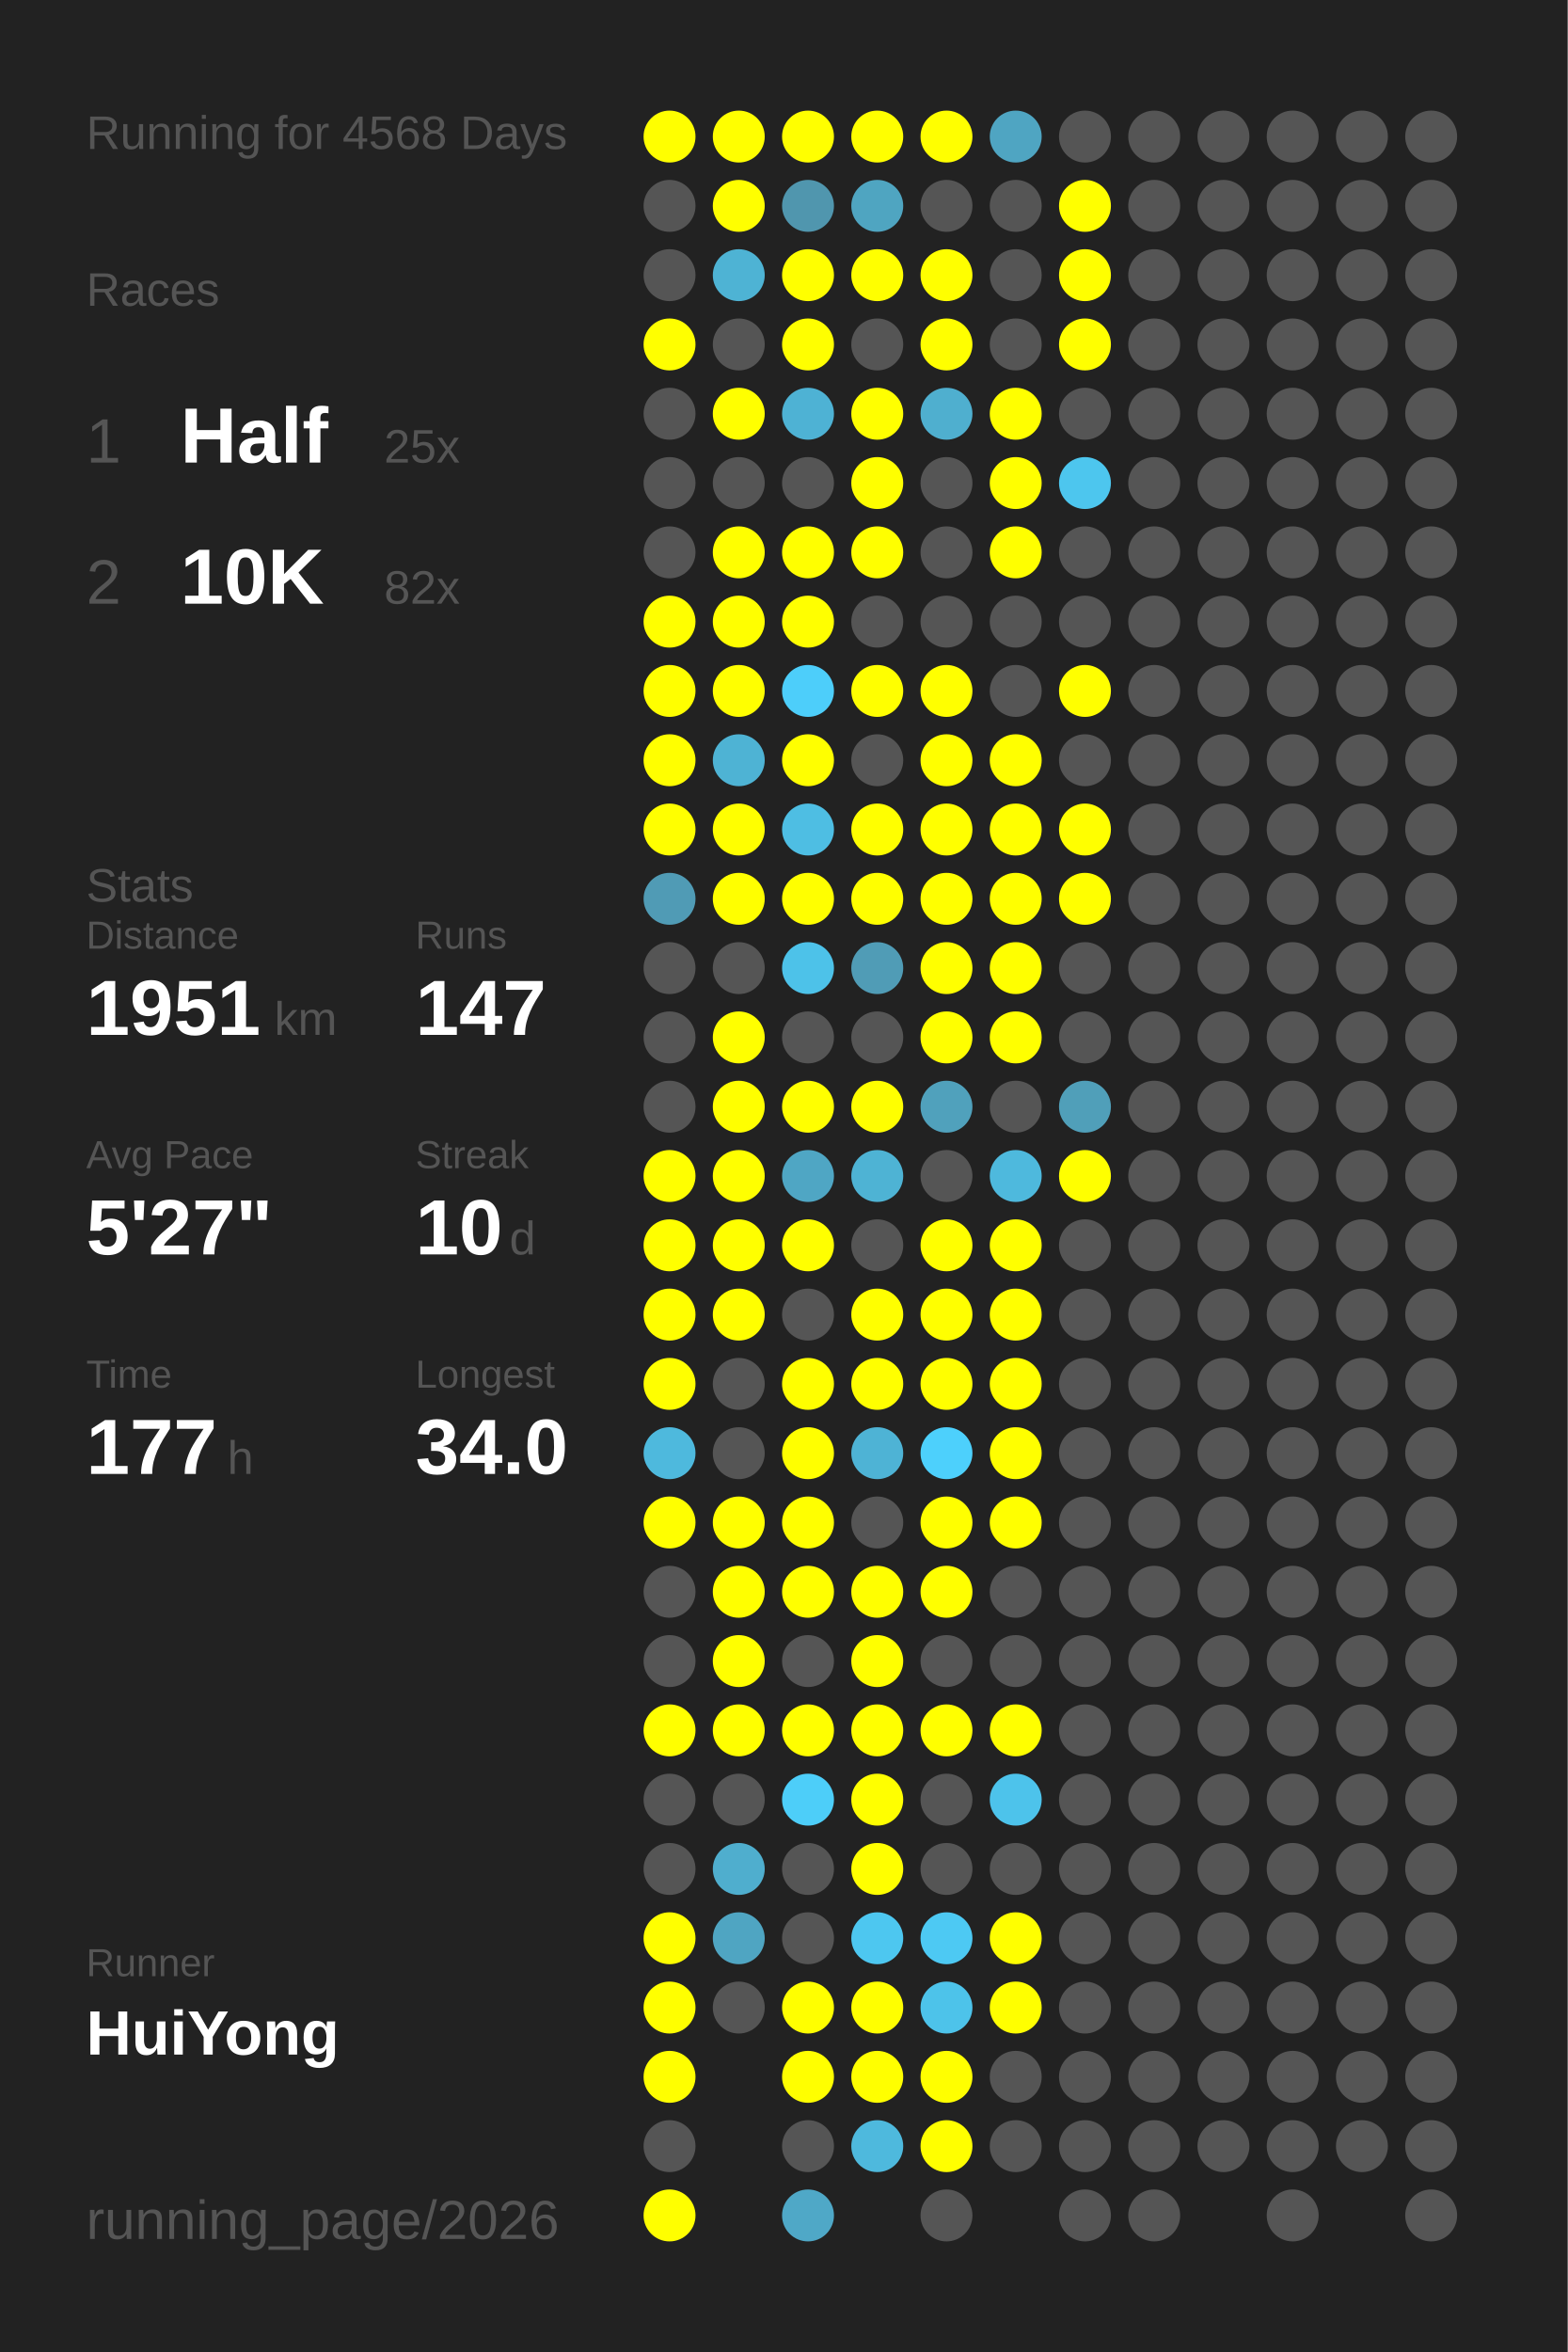
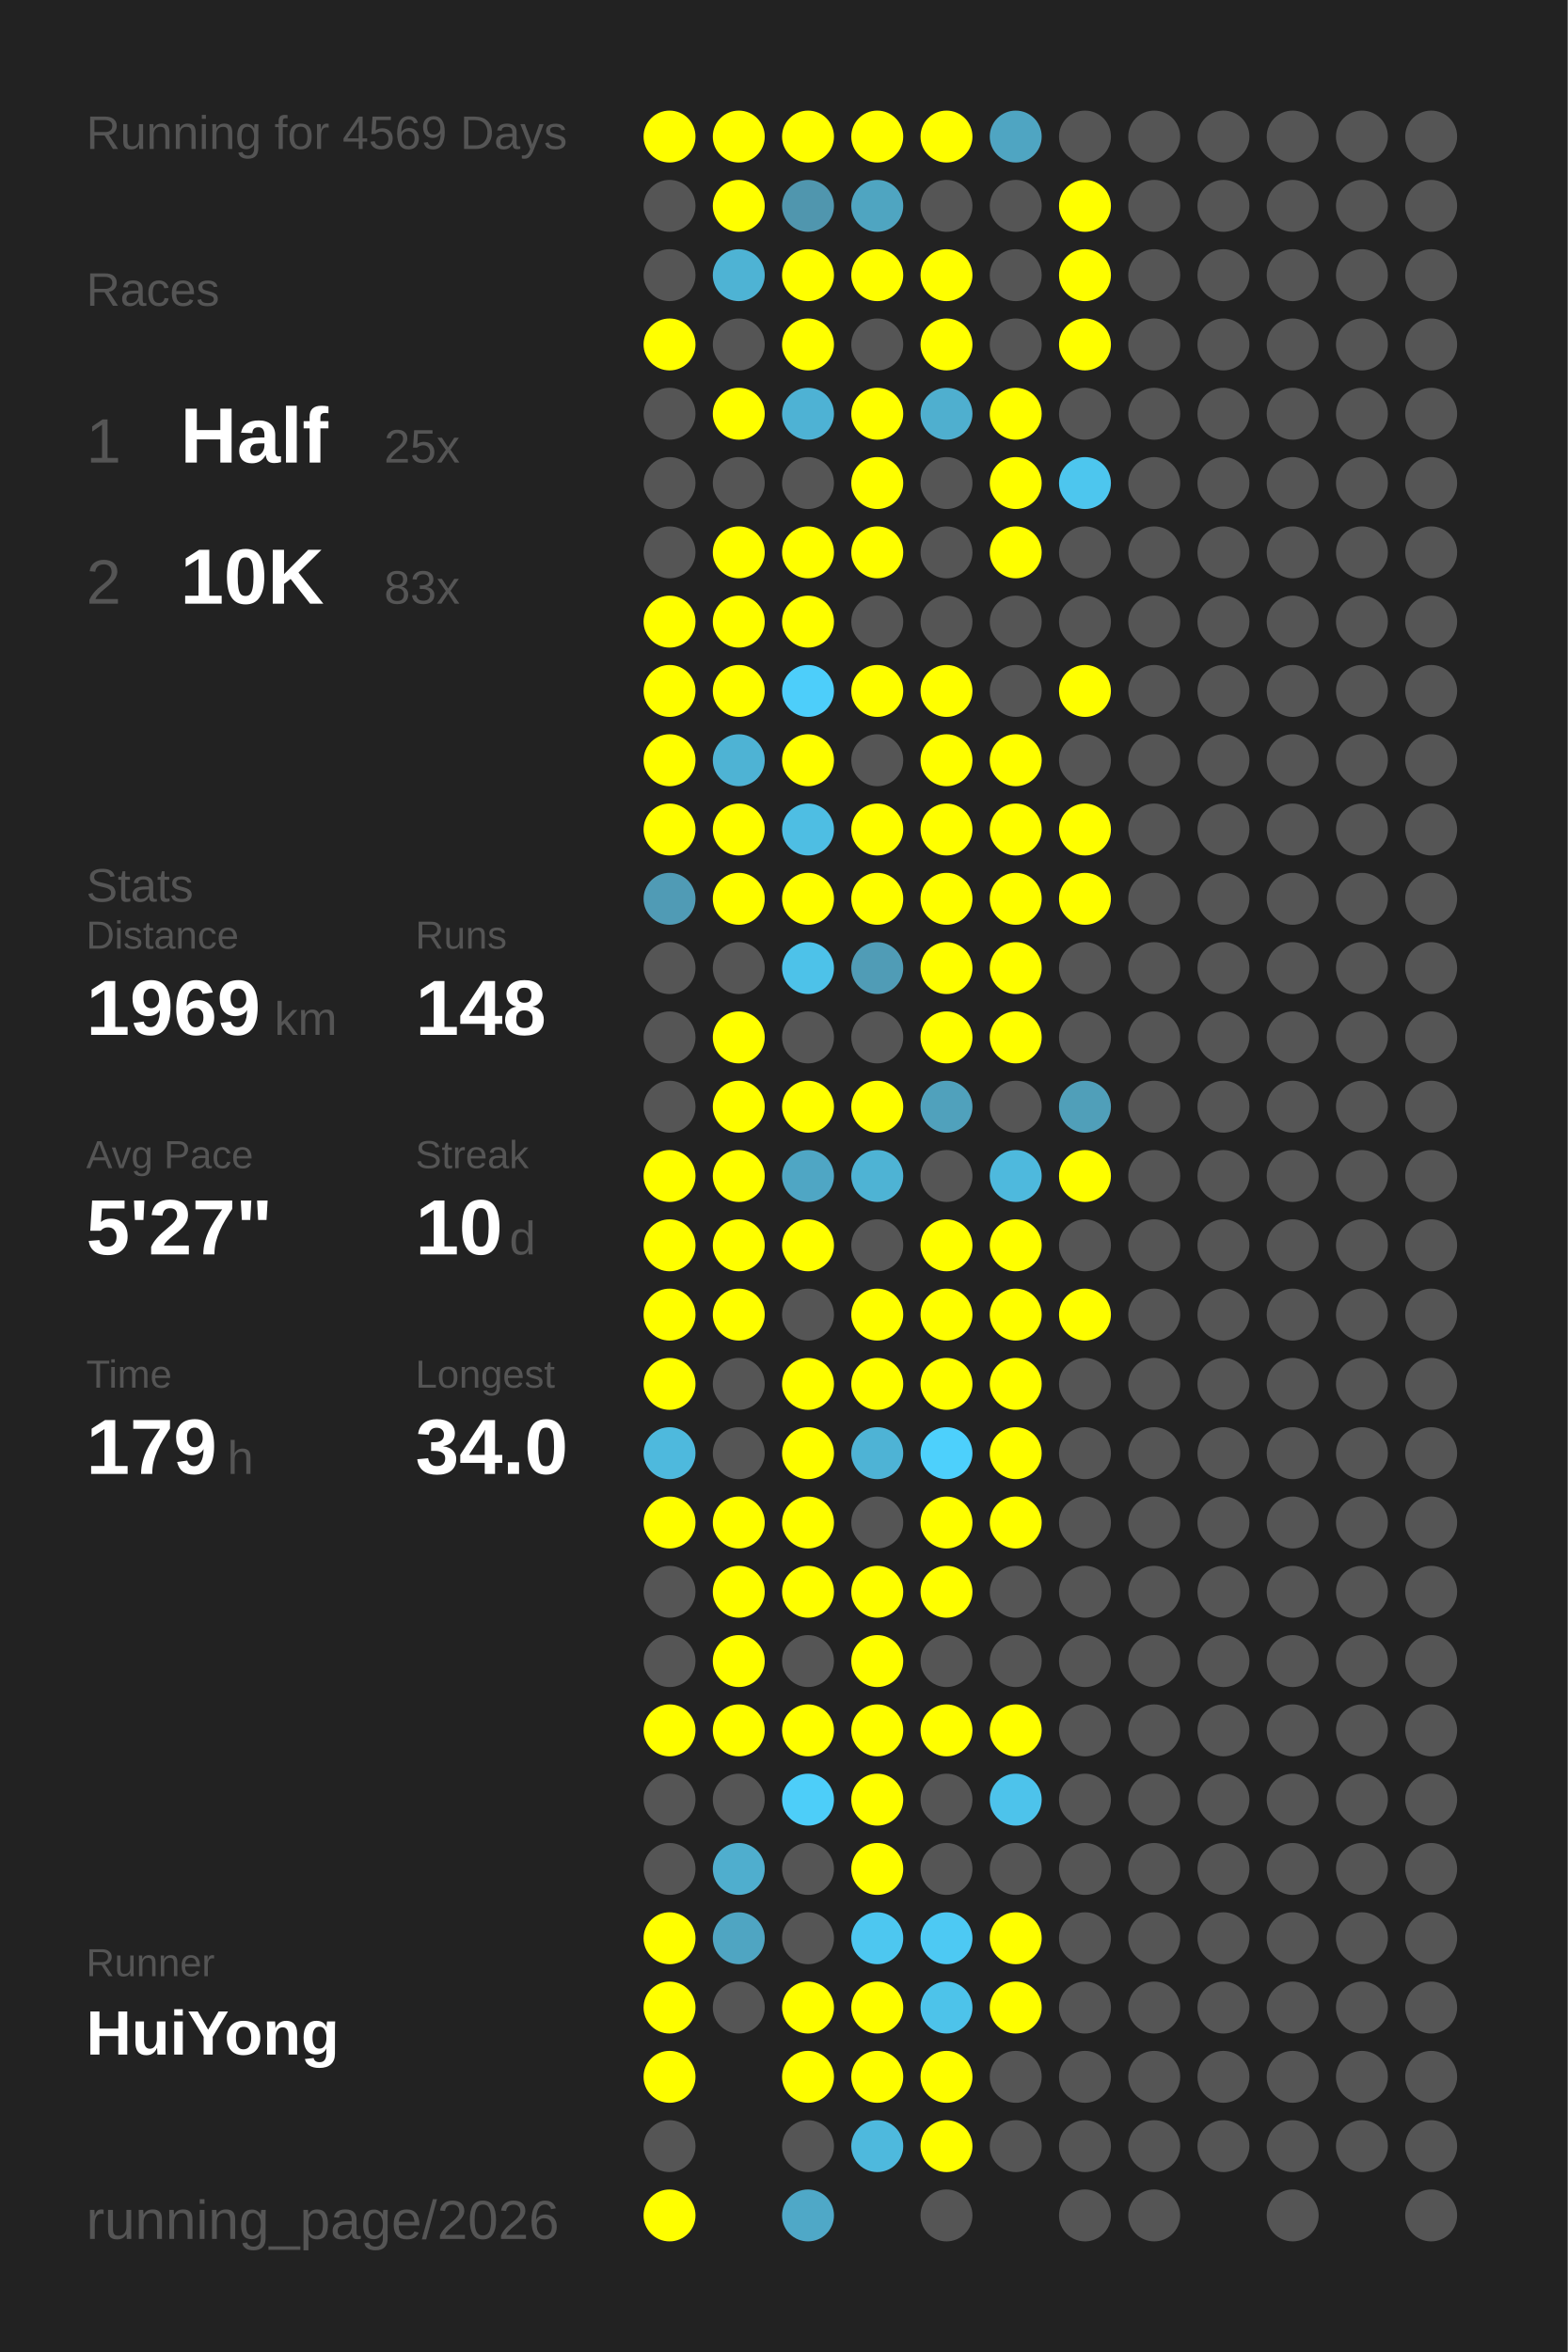
<svg xmlns="http://www.w3.org/2000/svg" baseProfile="full" height="300mm" version="1.1" viewBox="0,0,200,300" width="200mm">
  <defs />
  <rect fill="#222222" height="300" width="200" x="0" y="0" />
-   <text fill="#555555" style="font-size:6px; font-family:Arial;" x="11" y="19">Running for 4568 Days</text>
+   <text fill="#555555" style="font-size:6px; font-family:Arial;" x="11" y="19">Running for 4569 Days</text>
  <text fill="#555555" style="font-size:6px; font-family:Arial;" x="11" y="39">Races</text>
  <text fill="#555555" style="font-size:8px; font-family:Arial;" x="11" y="59">1</text>
  <text fill="#FFFFFF" style="font-size:10px; font-family:Arial; font-weight:bold;" x="23" y="59">Half</text>
  <text fill="#555555" style="font-size:6px; font-family:Arial;" x="49" y="59">25x</text>
  <text fill="#555555" style="font-size:8px; font-family:Arial;" x="11" y="77">2</text>
  <text fill="#FFFFFF" style="font-size:10px; font-family:Arial; font-weight:bold;" x="23" y="77">10K</text>
-   <text fill="#555555" style="font-size:6px; font-family:Arial;" x="49" y="77">82x</text>
+   <text fill="#555555" style="font-size:6px; font-family:Arial;" x="49" y="77">83x</text>
  <text fill="#555555" style="font-size:6px; font-family:Arial;" x="11" y="115">Stats</text>
  <text fill="#555555" style="font-size:5px; font-family:Arial;" x="11" y="121">Distance</text>
-   <text fill="#FFFFFF" style="font-size:10px; font-family:Arial; font-weight:bold;" x="11" y="132">1951</text>
+   <text fill="#FFFFFF" style="font-size:10px; font-family:Arial; font-weight:bold;" x="11" y="132">1969</text>
  <text fill="#555555" style="font-size:6px; font-family:Arial;" x="35" y="132">km</text>
  <text fill="#555555" style="font-size:5px; font-family:Arial;" x="53" y="121">Runs</text>
-   <text fill="#FFFFFF" style="font-size:10px; font-family:Arial; font-weight:bold;" x="53" y="132">147</text>
+   <text fill="#FFFFFF" style="font-size:10px; font-family:Arial; font-weight:bold;" x="53" y="132">148</text>
  <text fill="#555555" style="font-size:5px; font-family:Arial;" x="11" y="149">Avg Pace</text>
  <text fill="#FFFFFF" style="font-size:10px; font-family:Arial; font-weight:bold;" x="11" y="160">5'27"</text>
  <text fill="#555555" style="font-size:5px; font-family:Arial;" x="53" y="149">Streak</text>
  <text fill="#FFFFFF" style="font-size:10px; font-family:Arial; font-weight:bold;" x="53" y="160">10</text>
  <text fill="#555555" style="font-size:6px; font-family:Arial;" x="65" y="160">d</text>
  <text fill="#555555" style="font-size:5px; font-family:Arial;" x="11" y="177">Time</text>
-   <text fill="#FFFFFF" style="font-size:10px; font-family:Arial; font-weight:bold;" x="11" y="188">177</text>
+   <text fill="#FFFFFF" style="font-size:10px; font-family:Arial; font-weight:bold;" x="11" y="188">179</text>
  <text fill="#555555" style="font-size:6px; font-family:Arial;" x="29" y="188">h</text>
  <text fill="#555555" style="font-size:5px; font-family:Arial;" x="53" y="177">Longest</text>
  <text fill="#FFFFFF" style="font-size:10px; font-family:Arial; font-weight:bold;" x="53" y="188">34.0</text>
  <text fill="#555555" style="font-size:5px; font-family:Arial;" x="11" y="252.065">Runner</text>
  <text fill="#FFFFFF" style="font-size:8px; font-family:Arial; font-weight:bold;" x="11" y="262.065">HuiYong</text>
  <text fill="#555555" style="font-size:7px; font-family:Arial;" x="11" y="285.581">running_page/2026</text>
  <circle cx="85.417" cy="17.419" fill="#FFFF00" r="3.312" />
  <circle cx="85.417" cy="26.258" fill="#555555" r="3.312" />
  <circle cx="85.417" cy="35.097" fill="#555555" r="3.312" />
  <circle cx="85.417" cy="43.935" fill="#FFFF00" r="3.312" />
  <circle cx="85.417" cy="52.774" fill="#555555" r="3.312" />
  <circle cx="85.417" cy="61.613" fill="#555555" r="3.312" />
  <circle cx="85.417" cy="70.452" fill="#555555" r="3.312" />
  <circle cx="85.417" cy="79.29" fill="#FFFF00" r="3.312" />
  <circle cx="85.417" cy="88.129" fill="#FFFF00" r="3.312" />
  <circle cx="85.417" cy="96.968" fill="#FFFF00" r="3.312" />
  <circle cx="85.417" cy="105.806" fill="#FFFF00" r="3.312" />
  <circle cx="85.417" cy="114.645" fill="#509bb5" r="3.312" />
  <circle cx="85.417" cy="123.484" fill="#555555" r="3.312" />
  <circle cx="85.417" cy="132.323" fill="#555555" r="3.312" />
  <circle cx="85.417" cy="141.161" fill="#555555" r="3.312" />
  <circle cx="85.417" cy="150" fill="#FFFF00" r="3.312" />
  <circle cx="85.417" cy="158.839" fill="#FFFF00" r="3.312" />
  <circle cx="85.417" cy="167.677" fill="#FFFF00" r="3.312" />
  <circle cx="85.417" cy="176.516" fill="#FFFF00" r="3.312" />
  <circle cx="85.417" cy="185.355" fill="#4eb9dd" r="3.312" />
  <circle cx="85.417" cy="194.194" fill="#FFFF00" r="3.312" />
  <circle cx="85.417" cy="203.032" fill="#555555" r="3.312" />
  <circle cx="85.417" cy="211.871" fill="#555555" r="3.312" />
  <circle cx="85.417" cy="220.71" fill="#FFFF00" r="3.312" />
  <circle cx="85.417" cy="229.548" fill="#555555" r="3.312" />
  <circle cx="85.417" cy="238.387" fill="#555555" r="3.312" />
  <circle cx="85.417" cy="247.226" fill="#FFFF00" r="3.312" />
  <circle cx="85.417" cy="256.065" fill="#FFFF00" r="3.312" />
  <circle cx="85.417" cy="264.903" fill="#FFFF00" r="3.312" />
  <circle cx="85.417" cy="273.742" fill="#555555" r="3.312" />
  <circle cx="85.417" cy="282.581" fill="#FFFF00" r="3.312" />
  <circle cx="94.25" cy="17.419" fill="#FFFF00" r="3.312" />
  <circle cx="94.25" cy="26.258" fill="#FFFF00" r="3.312" />
  <circle cx="94.25" cy="35.097" fill="#4eb3d4" r="3.312" />
  <circle cx="94.25" cy="43.935" fill="#555555" r="3.312" />
  <circle cx="94.25" cy="52.774" fill="#FFFF00" r="3.312" />
  <circle cx="94.25" cy="61.613" fill="#555555" r="3.312" />
  <circle cx="94.25" cy="70.452" fill="#FFFF00" r="3.312" />
  <circle cx="94.25" cy="79.29" fill="#FFFF00" r="3.312" />
  <circle cx="94.25" cy="88.129" fill="#FFFF00" r="3.312" />
  <circle cx="94.25" cy="96.968" fill="#4eb3d4" r="3.312" />
  <circle cx="94.25" cy="105.806" fill="#FFFF00" r="3.312" />
  <circle cx="94.25" cy="114.645" fill="#FFFF00" r="3.312" />
  <circle cx="94.25" cy="123.484" fill="#555555" r="3.312" />
  <circle cx="94.25" cy="132.323" fill="#FFFF00" r="3.312" />
  <circle cx="94.25" cy="141.161" fill="#FFFF00" r="3.312" />
  <circle cx="94.25" cy="150" fill="#FFFF00" r="3.312" />
  <circle cx="94.25" cy="158.839" fill="#FFFF00" r="3.312" />
  <circle cx="94.25" cy="167.677" fill="#FFFF00" r="3.312" />
  <circle cx="94.25" cy="176.516" fill="#555555" r="3.312" />
  <circle cx="94.25" cy="185.355" fill="#555555" r="3.312" />
  <circle cx="94.25" cy="194.194" fill="#FFFF00" r="3.312" />
  <circle cx="94.25" cy="203.032" fill="#FFFF00" r="3.312" />
  <circle cx="94.25" cy="211.871" fill="#FFFF00" r="3.312" />
  <circle cx="94.25" cy="220.71" fill="#FFFF00" r="3.312" />
  <circle cx="94.25" cy="229.548" fill="#555555" r="3.312" />
  <circle cx="94.25" cy="238.387" fill="#4faece" r="3.312" />
  <circle cx="94.25" cy="247.226" fill="#4fa5c2" r="3.312" />
  <circle cx="94.25" cy="256.065" fill="#555555" r="3.312" />
  <circle cx="103.083" cy="17.419" fill="#FFFF00" r="3.312" />
  <circle cx="103.083" cy="26.258" fill="#5096ae" r="3.312" />
  <circle cx="103.083" cy="35.097" fill="#FFFF00" r="3.312" />
  <circle cx="103.083" cy="43.935" fill="#FFFF00" r="3.312" />
  <circle cx="103.083" cy="52.774" fill="#4eb2d4" r="3.312" />
  <circle cx="103.083" cy="61.613" fill="#555555" r="3.312" />
  <circle cx="103.083" cy="70.452" fill="#FFFF00" r="3.312" />
  <circle cx="103.083" cy="79.29" fill="#FFFF00" r="3.312" />
  <circle cx="103.083" cy="88.129" fill="#4dcefa" r="3.312" />
  <circle cx="103.083" cy="96.968" fill="#FFFF00" r="3.312" />
  <circle cx="103.083" cy="105.806" fill="#4ebee3" r="3.312" />
  <circle cx="103.083" cy="114.645" fill="#FFFF00" r="3.312" />
  <circle cx="103.083" cy="123.484" fill="#4dc2e9" r="3.312" />
  <circle cx="103.083" cy="132.323" fill="#555555" r="3.312" />
  <circle cx="103.083" cy="141.161" fill="#FFFF00" r="3.312" />
  <circle cx="103.083" cy="150" fill="#4fa6c4" r="3.312" />
  <circle cx="103.083" cy="158.839" fill="#FFFF00" r="3.312" />
  <circle cx="103.083" cy="167.677" fill="#555555" r="3.312" />
  <circle cx="103.083" cy="176.516" fill="#FFFF00" r="3.312" />
  <circle cx="103.083" cy="185.355" fill="#FFFF00" r="3.312" />
  <circle cx="103.083" cy="194.194" fill="#FFFF00" r="3.312" />
  <circle cx="103.083" cy="203.032" fill="#FFFF00" r="3.312" />
  <circle cx="103.083" cy="211.871" fill="#555555" r="3.312" />
  <circle cx="103.083" cy="220.71" fill="#FFFF00" r="3.312" />
  <circle cx="103.083" cy="229.548" fill="#4dcef9" r="3.312" />
  <circle cx="103.083" cy="238.387" fill="#555555" r="3.312" />
  <circle cx="103.083" cy="247.226" fill="#555555" r="3.312" />
  <circle cx="103.083" cy="256.065" fill="#FFFF00" r="3.312" />
  <circle cx="103.083" cy="264.903" fill="#FFFF00" r="3.312" />
  <circle cx="103.083" cy="273.742" fill="#555555" r="3.312" />
  <circle cx="103.083" cy="282.581" fill="#4fa8c7" r="3.312" />
  <circle cx="111.917" cy="17.419" fill="#FFFF00" r="3.312" />
  <circle cx="111.917" cy="26.258" fill="#4fa5c1" r="3.312" />
  <circle cx="111.917" cy="35.097" fill="#FFFF00" r="3.312" />
  <circle cx="111.917" cy="43.935" fill="#555555" r="3.312" />
  <circle cx="111.917" cy="52.774" fill="#FFFF00" r="3.312" />
  <circle cx="111.917" cy="61.613" fill="#FFFF00" r="3.312" />
  <circle cx="111.917" cy="70.452" fill="#FFFF00" r="3.312" />
  <circle cx="111.917" cy="79.29" fill="#555555" r="3.312" />
  <circle cx="111.917" cy="88.129" fill="#FFFF00" r="3.312" />
  <circle cx="111.917" cy="96.968" fill="#555555" r="3.312" />
  <circle cx="111.917" cy="105.806" fill="#FFFF00" r="3.312" />
  <circle cx="111.917" cy="114.645" fill="#FFFF00" r="3.312" />
  <circle cx="111.917" cy="123.484" fill="#509cb6" r="3.312" />
  <circle cx="111.917" cy="132.323" fill="#555555" r="3.312" />
  <circle cx="111.917" cy="141.161" fill="#FFFF00" r="3.312" />
  <circle cx="111.917" cy="150" fill="#4eb3d4" r="3.312" />
  <circle cx="111.917" cy="158.839" fill="#555555" r="3.312" />
  <circle cx="111.917" cy="167.677" fill="#FFFF00" r="3.312" />
  <circle cx="111.917" cy="176.516" fill="#FFFF00" r="3.312" />
  <circle cx="111.917" cy="185.355" fill="#4eb3d5" r="3.312" />
  <circle cx="111.917" cy="194.194" fill="#555555" r="3.312" />
  <circle cx="111.917" cy="203.032" fill="#FFFF00" r="3.312" />
  <circle cx="111.917" cy="211.871" fill="#FFFF00" r="3.312" />
  <circle cx="111.917" cy="220.71" fill="#FFFF00" r="3.312" />
  <circle cx="111.917" cy="229.548" fill="#FFFF00" r="3.312" />
  <circle cx="111.917" cy="238.387" fill="#FFFF00" r="3.312" />
  <circle cx="111.917" cy="247.226" fill="#4dc7f0" r="3.312" />
  <circle cx="111.917" cy="256.065" fill="#FFFF00" r="3.312" />
  <circle cx="111.917" cy="264.903" fill="#FFFF00" r="3.312" />
  <circle cx="111.917" cy="273.742" fill="#4eb9dd" r="3.312" />
  <circle cx="120.75" cy="17.419" fill="#FFFF00" r="3.312" />
  <circle cx="120.75" cy="26.258" fill="#555555" r="3.312" />
  <circle cx="120.75" cy="35.097" fill="#FFFF00" r="3.312" />
  <circle cx="120.75" cy="43.935" fill="#FFFF00" r="3.312" />
  <circle cx="120.75" cy="52.774" fill="#4fafcf" r="3.312" />
  <circle cx="120.75" cy="61.613" fill="#555555" r="3.312" />
  <circle cx="120.75" cy="70.452" fill="#555555" r="3.312" />
  <circle cx="120.75" cy="79.29" fill="#555555" r="3.312" />
  <circle cx="120.75" cy="88.129" fill="#FFFF00" r="3.312" />
  <circle cx="120.75" cy="96.968" fill="#FFFF00" r="3.312" />
  <circle cx="120.75" cy="105.806" fill="#FFFF00" r="3.312" />
  <circle cx="120.75" cy="114.645" fill="#FFFF00" r="3.312" />
  <circle cx="120.75" cy="123.484" fill="#FFFF00" r="3.312" />
  <circle cx="120.75" cy="132.323" fill="#FFFF00" r="3.312" />
  <circle cx="120.75" cy="141.161" fill="#50a1bc" r="3.312" />
  <circle cx="120.75" cy="150" fill="#555555" r="3.312" />
  <circle cx="120.75" cy="158.839" fill="#FFFF00" r="3.312" />
  <circle cx="120.75" cy="167.677" fill="#FFFF00" r="3.312" />
  <circle cx="120.75" cy="176.516" fill="#FFFF00" r="3.312" />
  <circle cx="120.75" cy="185.355" fill="#4dd0fc" r="3.312" />
  <circle cx="120.75" cy="194.194" fill="#FFFF00" r="3.312" />
  <circle cx="120.75" cy="203.032" fill="#FFFF00" r="3.312" />
  <circle cx="120.75" cy="211.871" fill="#555555" r="3.312" />
  <circle cx="120.75" cy="220.71" fill="#FFFF00" r="3.312" />
  <circle cx="120.75" cy="229.548" fill="#555555" r="3.312" />
  <circle cx="120.75" cy="238.387" fill="#555555" r="3.312" />
  <circle cx="120.75" cy="247.226" fill="#4dc9f3" r="3.312" />
  <circle cx="120.75" cy="256.065" fill="#4dc3ea" r="3.312" />
  <circle cx="120.75" cy="264.903" fill="#FFFF00" r="3.312" />
  <circle cx="120.75" cy="273.742" fill="#FFFF00" r="3.312" />
  <circle cx="120.75" cy="282.581" fill="#555555" r="3.312" />
  <circle cx="129.583" cy="17.419" fill="#4fa5c2" r="3.312" />
  <circle cx="129.583" cy="26.258" fill="#555555" r="3.312" />
  <circle cx="129.583" cy="35.097" fill="#555555" r="3.312" />
  <circle cx="129.583" cy="43.935" fill="#555555" r="3.312" />
  <circle cx="129.583" cy="52.774" fill="#FFFF00" r="3.312" />
  <circle cx="129.583" cy="61.613" fill="#FFFF00" r="3.312" />
  <circle cx="129.583" cy="70.452" fill="#FFFF00" r="3.312" />
  <circle cx="129.583" cy="79.29" fill="#555555" r="3.312" />
  <circle cx="129.583" cy="88.129" fill="#555555" r="3.312" />
  <circle cx="129.583" cy="96.968" fill="#FFFF00" r="3.312" />
  <circle cx="129.583" cy="105.806" fill="#FFFF00" r="3.312" />
  <circle cx="129.583" cy="114.645" fill="#FFFF00" r="3.312" />
  <circle cx="129.583" cy="123.484" fill="#FFFF00" r="3.312" />
  <circle cx="129.583" cy="132.323" fill="#FFFF00" r="3.312" />
  <circle cx="129.583" cy="141.161" fill="#555555" r="3.312" />
  <circle cx="129.583" cy="150" fill="#4eb9dd" r="3.312" />
  <circle cx="129.583" cy="158.839" fill="#FFFF00" r="3.312" />
  <circle cx="129.583" cy="167.677" fill="#FFFF00" r="3.312" />
  <circle cx="129.583" cy="176.516" fill="#FFFF00" r="3.312" />
  <circle cx="129.583" cy="185.355" fill="#FFFF00" r="3.312" />
  <circle cx="129.583" cy="194.194" fill="#FFFF00" r="3.312" />
  <circle cx="129.583" cy="203.032" fill="#555555" r="3.312" />
  <circle cx="129.583" cy="211.871" fill="#555555" r="3.312" />
  <circle cx="129.583" cy="220.71" fill="#FFFF00" r="3.312" />
  <circle cx="129.583" cy="229.548" fill="#4dc3eb" r="3.312" />
  <circle cx="129.583" cy="238.387" fill="#555555" r="3.312" />
  <circle cx="129.583" cy="247.226" fill="#FFFF00" r="3.312" />
  <circle cx="129.583" cy="256.065" fill="#FFFF00" r="3.312" />
  <circle cx="129.583" cy="264.903" fill="#555555" r="3.312" />
  <circle cx="129.583" cy="273.742" fill="#555555" r="3.312" />
  <circle cx="138.417" cy="17.419" fill="#555555" r="3.312" />
  <circle cx="138.417" cy="26.258" fill="#FFFF00" r="3.312" />
  <circle cx="138.417" cy="35.097" fill="#FFFF00" r="3.312" />
  <circle cx="138.417" cy="43.935" fill="#FFFF00" r="3.312" />
  <circle cx="138.417" cy="52.774" fill="#555555" r="3.312" />
  <circle cx="138.417" cy="61.613" fill="#4dc6ee" r="3.312" />
  <circle cx="138.417" cy="70.452" fill="#555555" r="3.312" />
  <circle cx="138.417" cy="79.29" fill="#555555" r="3.312" />
  <circle cx="138.417" cy="88.129" fill="#FFFF00" r="3.312" />
  <circle cx="138.417" cy="96.968" fill="#555555" r="3.312" />
  <circle cx="138.417" cy="105.806" fill="#FFFF00" r="3.312" />
  <circle cx="138.417" cy="114.645" fill="#FFFF00" r="3.312" />
  <circle cx="138.417" cy="123.484" fill="#555555" r="3.312" />
  <circle cx="138.417" cy="132.323" fill="#555555" r="3.312" />
  <circle cx="138.417" cy="141.161" fill="#509fb9" r="3.312" />
  <circle cx="138.417" cy="150" fill="#FFFF00" r="3.312" />
  <circle cx="138.417" cy="158.839" fill="#555555" r="3.312" />
-   <circle cx="138.417" cy="167.677" fill="#555555" r="3.312" />
+   <circle cx="138.417" cy="167.677" fill="#FFFF00" r="3.312" />
  <circle cx="138.417" cy="176.516" fill="#555555" r="3.312" />
  <circle cx="138.417" cy="185.355" fill="#555555" r="3.312" />
  <circle cx="138.417" cy="194.194" fill="#555555" r="3.312" />
  <circle cx="138.417" cy="203.032" fill="#555555" r="3.312" />
  <circle cx="138.417" cy="211.871" fill="#555555" r="3.312" />
  <circle cx="138.417" cy="220.71" fill="#555555" r="3.312" />
  <circle cx="138.417" cy="229.548" fill="#555555" r="3.312" />
  <circle cx="138.417" cy="238.387" fill="#555555" r="3.312" />
  <circle cx="138.417" cy="247.226" fill="#555555" r="3.312" />
  <circle cx="138.417" cy="256.065" fill="#555555" r="3.312" />
  <circle cx="138.417" cy="264.903" fill="#555555" r="3.312" />
  <circle cx="138.417" cy="273.742" fill="#555555" r="3.312" />
  <circle cx="138.417" cy="282.581" fill="#555555" r="3.312" />
  <circle cx="147.25" cy="17.419" fill="#555555" r="3.312" />
  <circle cx="147.25" cy="26.258" fill="#555555" r="3.312" />
  <circle cx="147.25" cy="35.097" fill="#555555" r="3.312" />
  <circle cx="147.25" cy="43.935" fill="#555555" r="3.312" />
  <circle cx="147.25" cy="52.774" fill="#555555" r="3.312" />
  <circle cx="147.25" cy="61.613" fill="#555555" r="3.312" />
  <circle cx="147.25" cy="70.452" fill="#555555" r="3.312" />
  <circle cx="147.25" cy="79.29" fill="#555555" r="3.312" />
  <circle cx="147.25" cy="88.129" fill="#555555" r="3.312" />
  <circle cx="147.25" cy="96.968" fill="#555555" r="3.312" />
  <circle cx="147.25" cy="105.806" fill="#555555" r="3.312" />
  <circle cx="147.25" cy="114.645" fill="#555555" r="3.312" />
  <circle cx="147.25" cy="123.484" fill="#555555" r="3.312" />
  <circle cx="147.25" cy="132.323" fill="#555555" r="3.312" />
  <circle cx="147.25" cy="141.161" fill="#555555" r="3.312" />
  <circle cx="147.25" cy="150" fill="#555555" r="3.312" />
  <circle cx="147.25" cy="158.839" fill="#555555" r="3.312" />
  <circle cx="147.25" cy="167.677" fill="#555555" r="3.312" />
  <circle cx="147.25" cy="176.516" fill="#555555" r="3.312" />
  <circle cx="147.25" cy="185.355" fill="#555555" r="3.312" />
  <circle cx="147.25" cy="194.194" fill="#555555" r="3.312" />
  <circle cx="147.25" cy="203.032" fill="#555555" r="3.312" />
  <circle cx="147.25" cy="211.871" fill="#555555" r="3.312" />
  <circle cx="147.25" cy="220.71" fill="#555555" r="3.312" />
  <circle cx="147.25" cy="229.548" fill="#555555" r="3.312" />
  <circle cx="147.25" cy="238.387" fill="#555555" r="3.312" />
  <circle cx="147.25" cy="247.226" fill="#555555" r="3.312" />
  <circle cx="147.25" cy="256.065" fill="#555555" r="3.312" />
  <circle cx="147.25" cy="264.903" fill="#555555" r="3.312" />
  <circle cx="147.25" cy="273.742" fill="#555555" r="3.312" />
  <circle cx="147.25" cy="282.581" fill="#555555" r="3.312" />
  <circle cx="156.083" cy="17.419" fill="#555555" r="3.312" />
  <circle cx="156.083" cy="26.258" fill="#555555" r="3.312" />
  <circle cx="156.083" cy="35.097" fill="#555555" r="3.312" />
  <circle cx="156.083" cy="43.935" fill="#555555" r="3.312" />
  <circle cx="156.083" cy="52.774" fill="#555555" r="3.312" />
  <circle cx="156.083" cy="61.613" fill="#555555" r="3.312" />
  <circle cx="156.083" cy="70.452" fill="#555555" r="3.312" />
  <circle cx="156.083" cy="79.29" fill="#555555" r="3.312" />
  <circle cx="156.083" cy="88.129" fill="#555555" r="3.312" />
  <circle cx="156.083" cy="96.968" fill="#555555" r="3.312" />
  <circle cx="156.083" cy="105.806" fill="#555555" r="3.312" />
  <circle cx="156.083" cy="114.645" fill="#555555" r="3.312" />
  <circle cx="156.083" cy="123.484" fill="#555555" r="3.312" />
  <circle cx="156.083" cy="132.323" fill="#555555" r="3.312" />
  <circle cx="156.083" cy="141.161" fill="#555555" r="3.312" />
  <circle cx="156.083" cy="150" fill="#555555" r="3.312" />
  <circle cx="156.083" cy="158.839" fill="#555555" r="3.312" />
  <circle cx="156.083" cy="167.677" fill="#555555" r="3.312" />
  <circle cx="156.083" cy="176.516" fill="#555555" r="3.312" />
  <circle cx="156.083" cy="185.355" fill="#555555" r="3.312" />
  <circle cx="156.083" cy="194.194" fill="#555555" r="3.312" />
  <circle cx="156.083" cy="203.032" fill="#555555" r="3.312" />
  <circle cx="156.083" cy="211.871" fill="#555555" r="3.312" />
  <circle cx="156.083" cy="220.71" fill="#555555" r="3.312" />
  <circle cx="156.083" cy="229.548" fill="#555555" r="3.312" />
  <circle cx="156.083" cy="238.387" fill="#555555" r="3.312" />
  <circle cx="156.083" cy="247.226" fill="#555555" r="3.312" />
  <circle cx="156.083" cy="256.065" fill="#555555" r="3.312" />
  <circle cx="156.083" cy="264.903" fill="#555555" r="3.312" />
  <circle cx="156.083" cy="273.742" fill="#555555" r="3.312" />
  <circle cx="164.917" cy="17.419" fill="#555555" r="3.312" />
  <circle cx="164.917" cy="26.258" fill="#555555" r="3.312" />
  <circle cx="164.917" cy="35.097" fill="#555555" r="3.312" />
  <circle cx="164.917" cy="43.935" fill="#555555" r="3.312" />
  <circle cx="164.917" cy="52.774" fill="#555555" r="3.312" />
  <circle cx="164.917" cy="61.613" fill="#555555" r="3.312" />
  <circle cx="164.917" cy="70.452" fill="#555555" r="3.312" />
  <circle cx="164.917" cy="79.29" fill="#555555" r="3.312" />
  <circle cx="164.917" cy="88.129" fill="#555555" r="3.312" />
  <circle cx="164.917" cy="96.968" fill="#555555" r="3.312" />
  <circle cx="164.917" cy="105.806" fill="#555555" r="3.312" />
  <circle cx="164.917" cy="114.645" fill="#555555" r="3.312" />
  <circle cx="164.917" cy="123.484" fill="#555555" r="3.312" />
  <circle cx="164.917" cy="132.323" fill="#555555" r="3.312" />
  <circle cx="164.917" cy="141.161" fill="#555555" r="3.312" />
  <circle cx="164.917" cy="150" fill="#555555" r="3.312" />
  <circle cx="164.917" cy="158.839" fill="#555555" r="3.312" />
  <circle cx="164.917" cy="167.677" fill="#555555" r="3.312" />
  <circle cx="164.917" cy="176.516" fill="#555555" r="3.312" />
  <circle cx="164.917" cy="185.355" fill="#555555" r="3.312" />
  <circle cx="164.917" cy="194.194" fill="#555555" r="3.312" />
  <circle cx="164.917" cy="203.032" fill="#555555" r="3.312" />
  <circle cx="164.917" cy="211.871" fill="#555555" r="3.312" />
  <circle cx="164.917" cy="220.71" fill="#555555" r="3.312" />
  <circle cx="164.917" cy="229.548" fill="#555555" r="3.312" />
  <circle cx="164.917" cy="238.387" fill="#555555" r="3.312" />
  <circle cx="164.917" cy="247.226" fill="#555555" r="3.312" />
  <circle cx="164.917" cy="256.065" fill="#555555" r="3.312" />
  <circle cx="164.917" cy="264.903" fill="#555555" r="3.312" />
  <circle cx="164.917" cy="273.742" fill="#555555" r="3.312" />
  <circle cx="164.917" cy="282.581" fill="#555555" r="3.312" />
  <circle cx="173.75" cy="17.419" fill="#555555" r="3.312" />
  <circle cx="173.75" cy="26.258" fill="#555555" r="3.312" />
  <circle cx="173.75" cy="35.097" fill="#555555" r="3.312" />
  <circle cx="173.75" cy="43.935" fill="#555555" r="3.312" />
  <circle cx="173.75" cy="52.774" fill="#555555" r="3.312" />
  <circle cx="173.75" cy="61.613" fill="#555555" r="3.312" />
  <circle cx="173.75" cy="70.452" fill="#555555" r="3.312" />
  <circle cx="173.75" cy="79.29" fill="#555555" r="3.312" />
  <circle cx="173.75" cy="88.129" fill="#555555" r="3.312" />
  <circle cx="173.75" cy="96.968" fill="#555555" r="3.312" />
  <circle cx="173.75" cy="105.806" fill="#555555" r="3.312" />
  <circle cx="173.75" cy="114.645" fill="#555555" r="3.312" />
  <circle cx="173.75" cy="123.484" fill="#555555" r="3.312" />
  <circle cx="173.75" cy="132.323" fill="#555555" r="3.312" />
  <circle cx="173.75" cy="141.161" fill="#555555" r="3.312" />
  <circle cx="173.75" cy="150" fill="#555555" r="3.312" />
  <circle cx="173.75" cy="158.839" fill="#555555" r="3.312" />
  <circle cx="173.75" cy="167.677" fill="#555555" r="3.312" />
  <circle cx="173.75" cy="176.516" fill="#555555" r="3.312" />
  <circle cx="173.75" cy="185.355" fill="#555555" r="3.312" />
  <circle cx="173.75" cy="194.194" fill="#555555" r="3.312" />
  <circle cx="173.75" cy="203.032" fill="#555555" r="3.312" />
  <circle cx="173.75" cy="211.871" fill="#555555" r="3.312" />
  <circle cx="173.75" cy="220.71" fill="#555555" r="3.312" />
  <circle cx="173.75" cy="229.548" fill="#555555" r="3.312" />
  <circle cx="173.75" cy="238.387" fill="#555555" r="3.312" />
  <circle cx="173.75" cy="247.226" fill="#555555" r="3.312" />
  <circle cx="173.75" cy="256.065" fill="#555555" r="3.312" />
  <circle cx="173.75" cy="264.903" fill="#555555" r="3.312" />
  <circle cx="173.75" cy="273.742" fill="#555555" r="3.312" />
  <circle cx="182.583" cy="17.419" fill="#555555" r="3.312" />
  <circle cx="182.583" cy="26.258" fill="#555555" r="3.312" />
  <circle cx="182.583" cy="35.097" fill="#555555" r="3.312" />
  <circle cx="182.583" cy="43.935" fill="#555555" r="3.312" />
  <circle cx="182.583" cy="52.774" fill="#555555" r="3.312" />
  <circle cx="182.583" cy="61.613" fill="#555555" r="3.312" />
  <circle cx="182.583" cy="70.452" fill="#555555" r="3.312" />
  <circle cx="182.583" cy="79.29" fill="#555555" r="3.312" />
  <circle cx="182.583" cy="88.129" fill="#555555" r="3.312" />
  <circle cx="182.583" cy="96.968" fill="#555555" r="3.312" />
  <circle cx="182.583" cy="105.806" fill="#555555" r="3.312" />
  <circle cx="182.583" cy="114.645" fill="#555555" r="3.312" />
  <circle cx="182.583" cy="123.484" fill="#555555" r="3.312" />
  <circle cx="182.583" cy="132.323" fill="#555555" r="3.312" />
  <circle cx="182.583" cy="141.161" fill="#555555" r="3.312" />
  <circle cx="182.583" cy="150" fill="#555555" r="3.312" />
  <circle cx="182.583" cy="158.839" fill="#555555" r="3.312" />
  <circle cx="182.583" cy="167.677" fill="#555555" r="3.312" />
  <circle cx="182.583" cy="176.516" fill="#555555" r="3.312" />
  <circle cx="182.583" cy="185.355" fill="#555555" r="3.312" />
  <circle cx="182.583" cy="194.194" fill="#555555" r="3.312" />
  <circle cx="182.583" cy="203.032" fill="#555555" r="3.312" />
  <circle cx="182.583" cy="211.871" fill="#555555" r="3.312" />
  <circle cx="182.583" cy="220.71" fill="#555555" r="3.312" />
  <circle cx="182.583" cy="229.548" fill="#555555" r="3.312" />
  <circle cx="182.583" cy="238.387" fill="#555555" r="3.312" />
  <circle cx="182.583" cy="247.226" fill="#555555" r="3.312" />
  <circle cx="182.583" cy="256.065" fill="#555555" r="3.312" />
  <circle cx="182.583" cy="264.903" fill="#555555" r="3.312" />
  <circle cx="182.583" cy="273.742" fill="#555555" r="3.312" />
  <circle cx="182.583" cy="282.581" fill="#555555" r="3.312" />
</svg>
